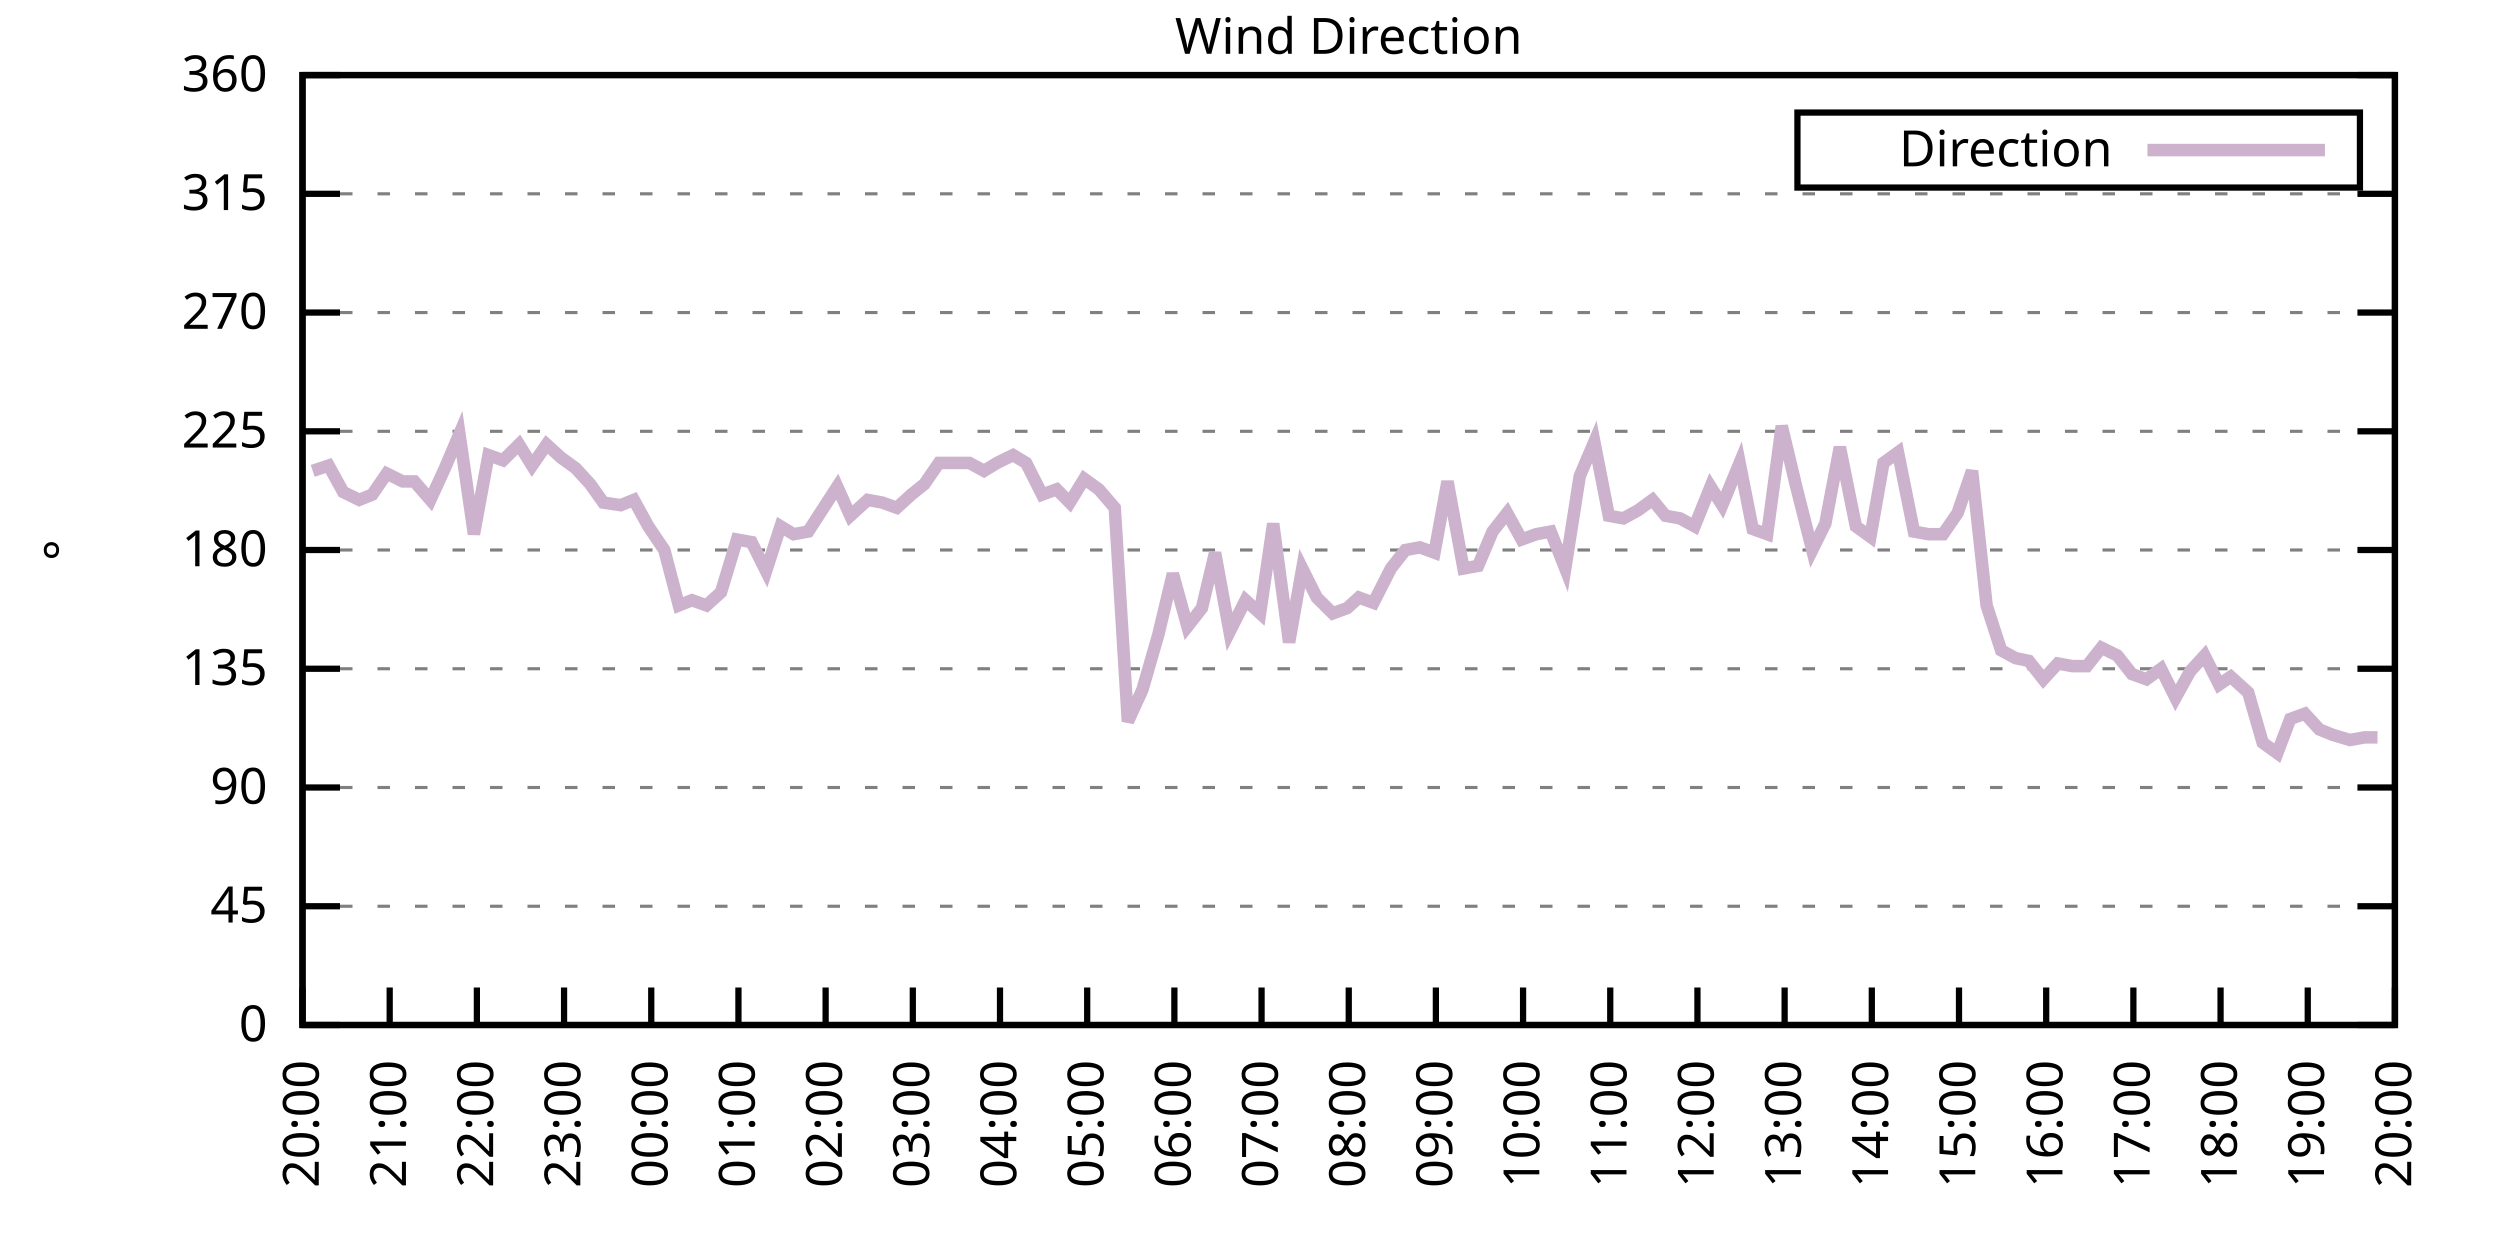
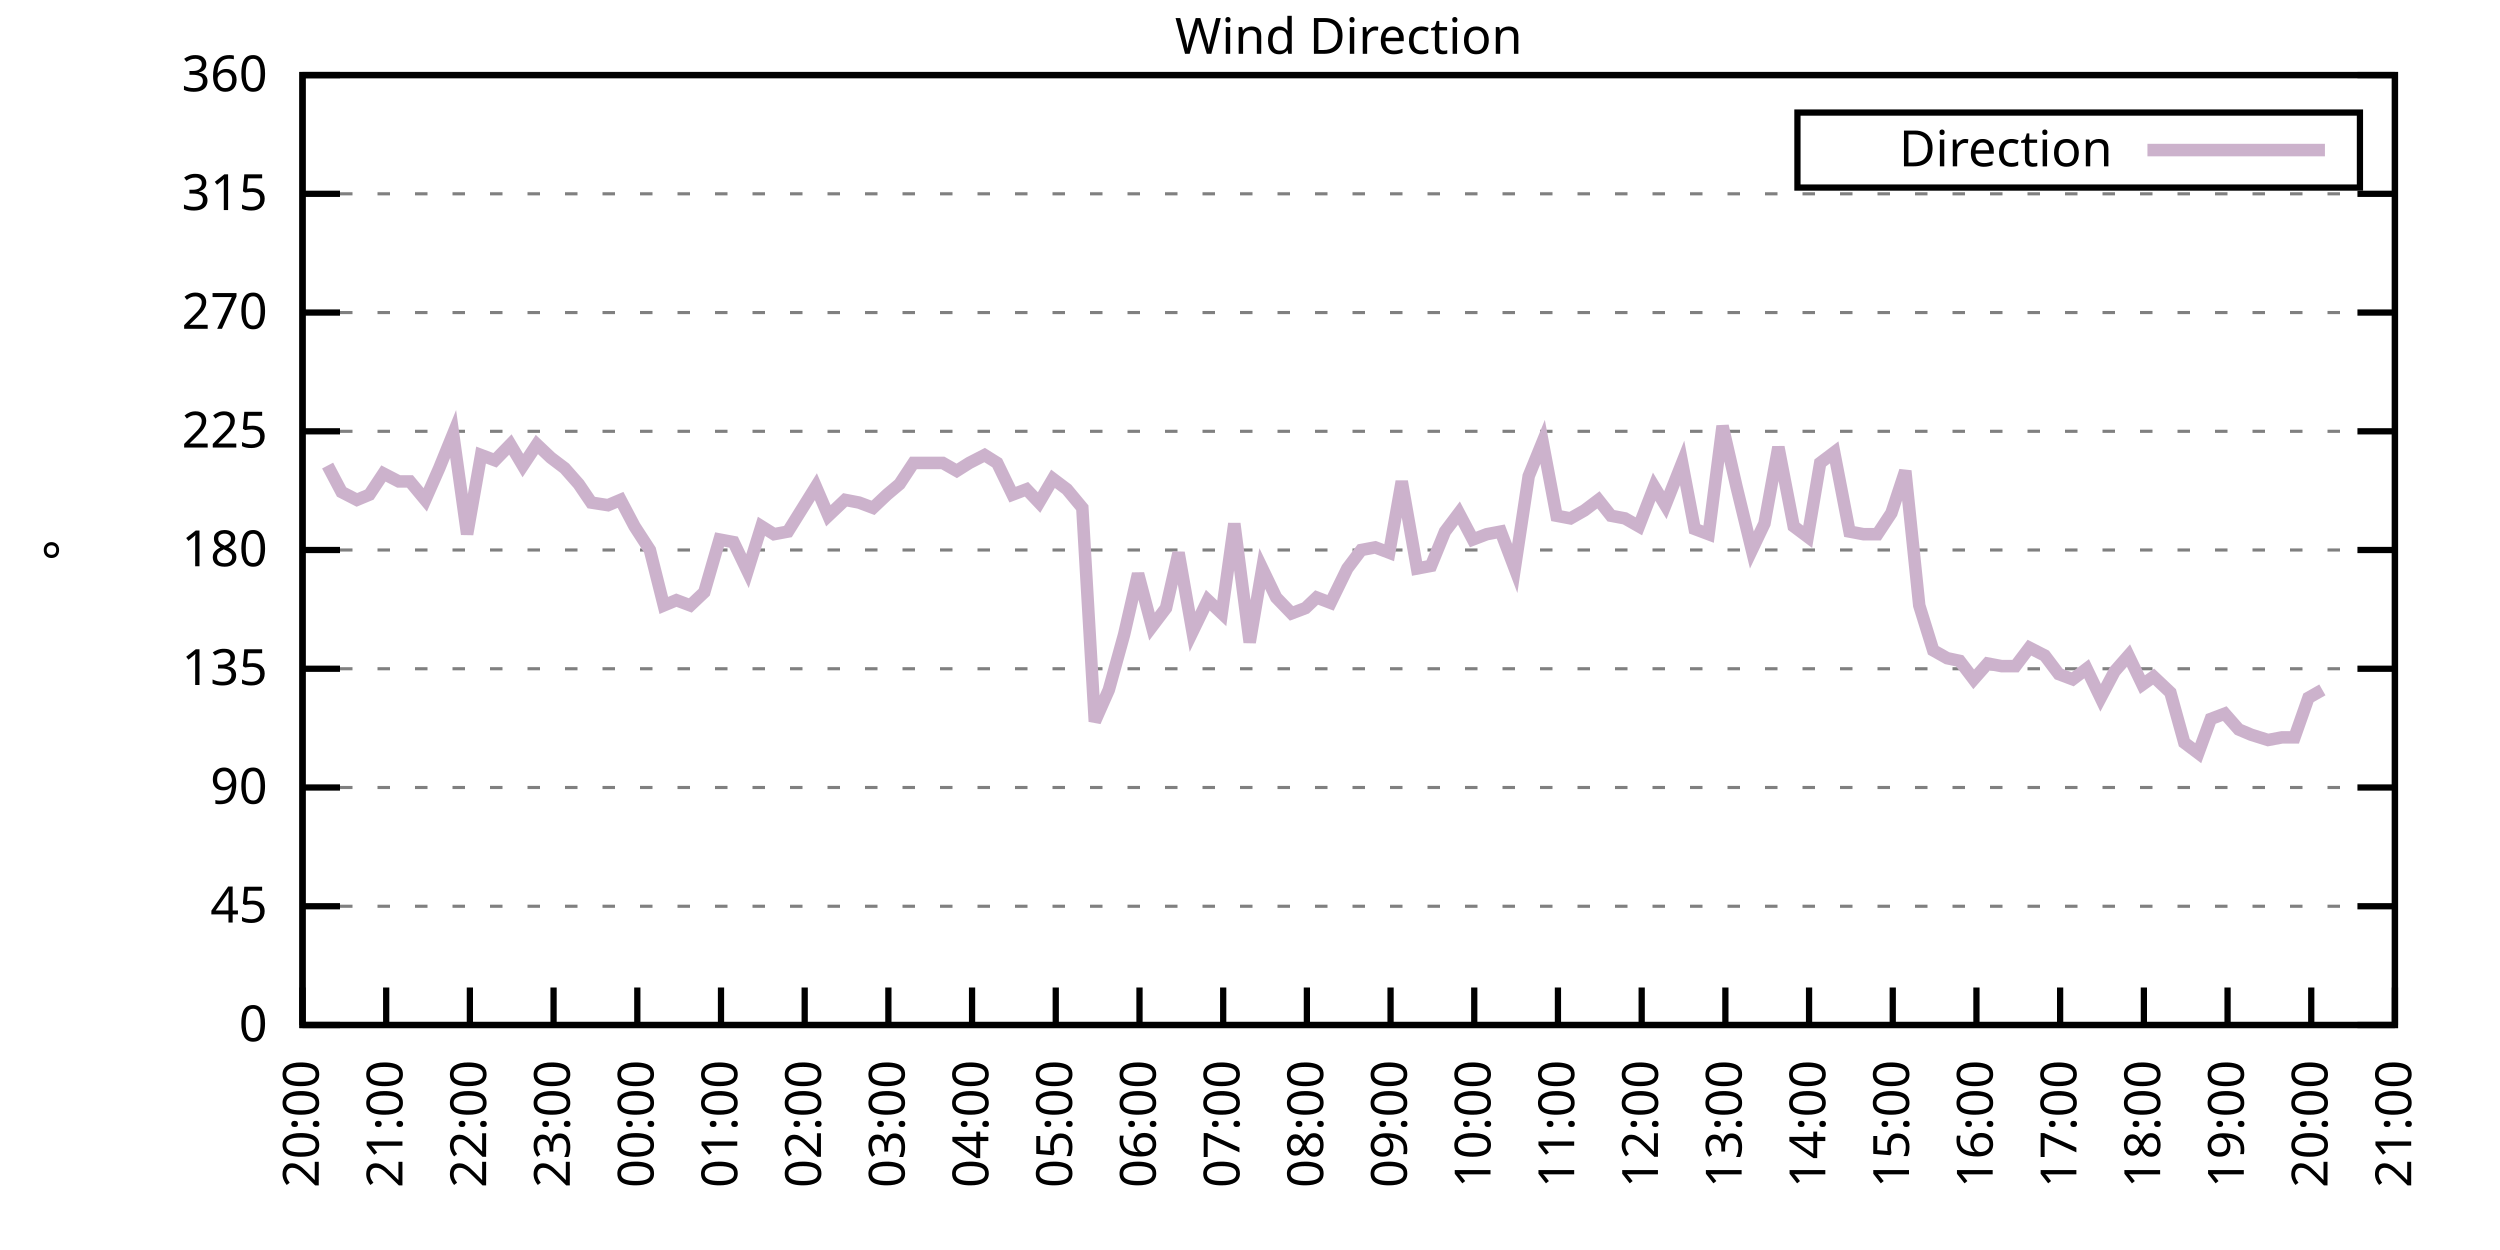
<svg xmlns="http://www.w3.org/2000/svg" xmlns:xlink="http://www.w3.org/1999/xlink" width="400" height="200" viewBox="0 0 400 200">
  <g id="gnuplot_canvas">
    <rect x="0" y="0" width="400" height="200" fill="none" />
    <defs>
      <circle id="gpDot" r="0.5" stroke-width="0.5" stroke="currentColor" />
      <path id="gpPt0" stroke-width="0.333" stroke="currentColor" d="M-1,0 h2 M0,-1 v2" />
      <path id="gpPt1" stroke-width="0.333" stroke="currentColor" d="M-1,-1 L1,1 M1,-1 L-1,1" />
      <path id="gpPt2" stroke-width="0.333" stroke="currentColor" d="M-1,0 L1,0 M0,-1 L0,1 M-1,-1 L1,1 M-1,1 L1,-1" />
      <rect id="gpPt3" stroke-width="0.333" stroke="currentColor" x="-1" y="-1" width="2" height="2" />
      <rect id="gpPt4" stroke-width="0.333" stroke="currentColor" fill="currentColor" x="-1" y="-1" width="2" height="2" />
      <circle id="gpPt5" stroke-width="0.333" stroke="currentColor" cx="0" cy="0" r="1" />
      <use xlink:href="#gpPt5" id="gpPt6" fill="currentColor" stroke="none" />
      <path id="gpPt7" stroke-width="0.333" stroke="currentColor" d="M0,-1.33 L-1.33,0.67 L1.33,0.67 z" />
      <use xlink:href="#gpPt7" id="gpPt8" fill="currentColor" stroke="none" />
      <use xlink:href="#gpPt7" id="gpPt9" stroke="currentColor" transform="rotate(180)" />
      <use xlink:href="#gpPt9" id="gpPt10" fill="currentColor" stroke="none" />
      <use xlink:href="#gpPt3" id="gpPt11" stroke="currentColor" transform="rotate(45)" />
      <use xlink:href="#gpPt11" id="gpPt12" fill="currentColor" stroke="none" />
      <path id="gpPt13" stroke-width="0.333" stroke="currentColor" d="M0,1.330 L1.265,0.411 L0.782,-1.067 L-0.782,-1.076 L-1.265,0.411 z" />
      <use xlink:href="#gpPt13" id="gpPt14" fill="currentColor" stroke="none" />
      <filter id="textbox" filterUnits="objectBoundingBox" x="0" y="0" height="1" width="1">
        <feFlood flood-color="white" flood-opacity="1" result="bgnd" />
        <feComposite in="SourceGraphic" in2="bgnd" operator="atop" />
      </filter>
      <filter id="greybox" filterUnits="objectBoundingBox" x="0" y="0" height="1" width="1">
        <feFlood flood-color="lightgrey" flood-opacity="1" result="grey" />
        <feComposite in="SourceGraphic" in2="grey" operator="atop" />
      </filter>
    </defs>
    <g fill="none" color="white" stroke="currentColor" stroke-width="1.00" stroke-linecap="butt" stroke-linejoin="miter">
</g>
    <g fill="none" color="black" stroke="currentColor" stroke-width="1.00" stroke-linecap="butt" stroke-linejoin="miter">
      <g stroke="none" shape-rendering="crispEdges">
        <polygon fill="rgb(255, 255, 255)" points="48.40,164.00 383.18,164.00 383.18,12.02 48.40,12.02 " />
      </g>
    </g>
    <g fill="none" color="black" stroke="currentColor" stroke-width="1.00" stroke-linecap="butt" stroke-linejoin="miter">
</g>
    <g fill="none" color="black" stroke="black" stroke-width="0.50" stroke-linecap="butt" stroke-linejoin="miter">
</g>
    <g fill="none" color="gray" stroke="currentColor" stroke-width="0.50" stroke-linecap="butt" stroke-linejoin="miter">
      <path stroke="gray" stroke-dasharray="2,4" class="gridline" d="M48.40,164.00 L383.19,164.00  " />
    </g>
    <g fill="none" color="gray" stroke="gray" stroke-width="1.00" stroke-linecap="butt" stroke-linejoin="miter">
</g>
    <g fill="none" color="black" stroke="currentColor" stroke-width="1.00" stroke-linecap="butt" stroke-linejoin="miter">
      <path stroke="black" d="M48.40,164.00 L54.40,164.00 M383.19,164.00 L377.19,164.00  " />
      <g transform="translate(42.80,166.60)" stroke="none" fill="black" font-family="Sans" font-size="8.00" text-anchor="end">
        <text>
          <tspan font-family="Sans"> 0</tspan>
        </text>
      </g>
    </g>
    <g fill="none" color="black" stroke="currentColor" stroke-width="1.00" stroke-linecap="butt" stroke-linejoin="miter">
</g>
    <g fill="none" color="black" stroke="black" stroke-width="0.50" stroke-linecap="butt" stroke-linejoin="miter">
</g>
    <g fill="none" color="gray" stroke="currentColor" stroke-width="0.50" stroke-linecap="butt" stroke-linejoin="miter">
      <path stroke="gray" stroke-dasharray="2,4" class="gridline" d="M48.40,145.00 L383.19,145.00  " />
    </g>
    <g fill="none" color="gray" stroke="gray" stroke-width="1.00" stroke-linecap="butt" stroke-linejoin="miter">
</g>
    <g fill="none" color="black" stroke="currentColor" stroke-width="1.00" stroke-linecap="butt" stroke-linejoin="miter">
      <path stroke="black" d="M48.40,145.00 L54.40,145.00 M383.19,145.00 L377.19,145.00  " />
      <g transform="translate(42.80,147.60)" stroke="none" fill="black" font-family="Sans" font-size="8.00" text-anchor="end">
        <text>
          <tspan font-family="Sans"> 45</tspan>
        </text>
      </g>
    </g>
    <g fill="none" color="black" stroke="currentColor" stroke-width="1.00" stroke-linecap="butt" stroke-linejoin="miter">
</g>
    <g fill="none" color="black" stroke="black" stroke-width="0.50" stroke-linecap="butt" stroke-linejoin="miter">
</g>
    <g fill="none" color="gray" stroke="currentColor" stroke-width="0.50" stroke-linecap="butt" stroke-linejoin="miter">
      <path stroke="gray" stroke-dasharray="2,4" class="gridline" d="M48.40,126.00 L383.19,126.00  " />
    </g>
    <g fill="none" color="gray" stroke="gray" stroke-width="1.00" stroke-linecap="butt" stroke-linejoin="miter">
</g>
    <g fill="none" color="black" stroke="currentColor" stroke-width="1.00" stroke-linecap="butt" stroke-linejoin="miter">
      <path stroke="black" d="M48.40,126.00 L54.40,126.00 M383.19,126.00 L377.19,126.00  " />
      <g transform="translate(42.80,128.60)" stroke="none" fill="black" font-family="Sans" font-size="8.00" text-anchor="end">
        <text>
          <tspan font-family="Sans"> 90</tspan>
        </text>
      </g>
    </g>
    <g fill="none" color="black" stroke="currentColor" stroke-width="1.00" stroke-linecap="butt" stroke-linejoin="miter">
</g>
    <g fill="none" color="black" stroke="black" stroke-width="0.50" stroke-linecap="butt" stroke-linejoin="miter">
</g>
    <g fill="none" color="gray" stroke="currentColor" stroke-width="0.50" stroke-linecap="butt" stroke-linejoin="miter">
      <path stroke="gray" stroke-dasharray="2,4" class="gridline" d="M48.40,107.00 L383.19,107.00  " />
    </g>
    <g fill="none" color="gray" stroke="gray" stroke-width="1.00" stroke-linecap="butt" stroke-linejoin="miter">
</g>
    <g fill="none" color="black" stroke="currentColor" stroke-width="1.00" stroke-linecap="butt" stroke-linejoin="miter">
      <path stroke="black" d="M48.40,107.00 L54.40,107.00 M383.19,107.00 L377.19,107.00  " />
      <g transform="translate(42.80,109.60)" stroke="none" fill="black" font-family="Sans" font-size="8.00" text-anchor="end">
        <text>
          <tspan font-family="Sans"> 135</tspan>
        </text>
      </g>
    </g>
    <g fill="none" color="black" stroke="currentColor" stroke-width="1.00" stroke-linecap="butt" stroke-linejoin="miter">
</g>
    <g fill="none" color="black" stroke="black" stroke-width="0.50" stroke-linecap="butt" stroke-linejoin="miter">
</g>
    <g fill="none" color="gray" stroke="currentColor" stroke-width="0.50" stroke-linecap="butt" stroke-linejoin="miter">
      <path stroke="gray" stroke-dasharray="2,4" class="gridline" d="M48.40,88.00 L383.19,88.00  " />
    </g>
    <g fill="none" color="gray" stroke="gray" stroke-width="1.00" stroke-linecap="butt" stroke-linejoin="miter">
</g>
    <g fill="none" color="black" stroke="currentColor" stroke-width="1.00" stroke-linecap="butt" stroke-linejoin="miter">
      <path stroke="black" d="M48.40,88.00 L54.40,88.00 M383.19,88.00 L377.19,88.00  " />
      <g transform="translate(42.80,90.60)" stroke="none" fill="black" font-family="Sans" font-size="8.00" text-anchor="end">
        <text>
          <tspan font-family="Sans"> 180</tspan>
        </text>
      </g>
    </g>
    <g fill="none" color="black" stroke="currentColor" stroke-width="1.00" stroke-linecap="butt" stroke-linejoin="miter">
</g>
    <g fill="none" color="black" stroke="black" stroke-width="0.50" stroke-linecap="butt" stroke-linejoin="miter">
</g>
    <g fill="none" color="gray" stroke="currentColor" stroke-width="0.50" stroke-linecap="butt" stroke-linejoin="miter">
      <path stroke="gray" stroke-dasharray="2,4" class="gridline" d="M48.40,69.01 L383.19,69.01  " />
    </g>
    <g fill="none" color="gray" stroke="gray" stroke-width="1.00" stroke-linecap="butt" stroke-linejoin="miter">
</g>
    <g fill="none" color="black" stroke="currentColor" stroke-width="1.00" stroke-linecap="butt" stroke-linejoin="miter">
      <path stroke="black" d="M48.40,69.01 L54.40,69.01 M383.19,69.01 L377.19,69.01  " />
      <g transform="translate(42.80,71.61)" stroke="none" fill="black" font-family="Sans" font-size="8.00" text-anchor="end">
        <text>
          <tspan font-family="Sans"> 225</tspan>
        </text>
      </g>
    </g>
    <g fill="none" color="black" stroke="currentColor" stroke-width="1.00" stroke-linecap="butt" stroke-linejoin="miter">
</g>
    <g fill="none" color="black" stroke="black" stroke-width="0.50" stroke-linecap="butt" stroke-linejoin="miter">
</g>
    <g fill="none" color="gray" stroke="currentColor" stroke-width="0.50" stroke-linecap="butt" stroke-linejoin="miter">
      <path stroke="gray" stroke-dasharray="2,4" class="gridline" d="M48.40,50.01 L383.19,50.01  " />
    </g>
    <g fill="none" color="gray" stroke="gray" stroke-width="1.00" stroke-linecap="butt" stroke-linejoin="miter">
</g>
    <g fill="none" color="black" stroke="currentColor" stroke-width="1.00" stroke-linecap="butt" stroke-linejoin="miter">
      <path stroke="black" d="M48.40,50.01 L54.40,50.01 M383.19,50.01 L377.19,50.01  " />
      <g transform="translate(42.80,52.61)" stroke="none" fill="black" font-family="Sans" font-size="8.00" text-anchor="end">
        <text>
          <tspan font-family="Sans"> 270</tspan>
        </text>
      </g>
    </g>
    <g fill="none" color="black" stroke="currentColor" stroke-width="1.00" stroke-linecap="butt" stroke-linejoin="miter">
</g>
    <g fill="none" color="black" stroke="black" stroke-width="0.50" stroke-linecap="butt" stroke-linejoin="miter">
</g>
    <g fill="none" color="gray" stroke="currentColor" stroke-width="0.50" stroke-linecap="butt" stroke-linejoin="miter">
      <path stroke="gray" stroke-dasharray="2,4" class="gridline" d="M48.40,31.01 L383.19,31.01  " />
    </g>
    <g fill="none" color="gray" stroke="gray" stroke-width="1.00" stroke-linecap="butt" stroke-linejoin="miter">
</g>
    <g fill="none" color="black" stroke="currentColor" stroke-width="1.00" stroke-linecap="butt" stroke-linejoin="miter">
      <path stroke="black" d="M48.40,31.01 L54.40,31.01 M383.19,31.01 L377.19,31.01  " />
      <g transform="translate(42.80,33.61)" stroke="none" fill="black" font-family="Sans" font-size="8.00" text-anchor="end">
        <text>
          <tspan font-family="Sans"> 315</tspan>
        </text>
      </g>
    </g>
    <g fill="none" color="black" stroke="currentColor" stroke-width="1.00" stroke-linecap="butt" stroke-linejoin="miter">
</g>
    <g fill="none" color="black" stroke="black" stroke-width="0.50" stroke-linecap="butt" stroke-linejoin="miter">
</g>
    <g fill="none" color="gray" stroke="currentColor" stroke-width="0.50" stroke-linecap="butt" stroke-linejoin="miter">
      <path stroke="gray" stroke-dasharray="2,4" class="gridline" d="M48.40,12.01 L383.19,12.01  " />
    </g>
    <g fill="none" color="gray" stroke="gray" stroke-width="1.00" stroke-linecap="butt" stroke-linejoin="miter">
</g>
    <g fill="none" color="black" stroke="currentColor" stroke-width="1.00" stroke-linecap="butt" stroke-linejoin="miter">
      <path stroke="black" d="M48.40,12.01 L54.40,12.01 M383.19,12.01 L377.19,12.01  " />
      <g transform="translate(42.80,14.61)" stroke="none" fill="black" font-family="Sans" font-size="8.00" text-anchor="end">
        <text>
          <tspan font-family="Sans"> 360</tspan>
        </text>
      </g>
    </g>
    <g fill="none" color="black" stroke="currentColor" stroke-width="1.00" stroke-linecap="butt" stroke-linejoin="miter">
      <path stroke="black" d="M48.40,164.00 L48.40,158.00  " />
      <g transform="translate(51.00,169.60) rotate(270.00)" stroke="none" fill="black" font-family="Sans" font-size="8.00" text-anchor="end">
        <text>
          <tspan font-family="Sans">20:00</tspan>
        </text>
      </g>
    </g>
    <g fill="none" color="black" stroke="currentColor" stroke-width="1.00" stroke-linecap="butt" stroke-linejoin="miter">
-       <path stroke="black" d="M62.35,164.00 L62.35,158.00  " />
-       <g transform="translate(64.95,169.60) rotate(270.00)" stroke="none" fill="black" font-family="Sans" font-size="8.00" text-anchor="end">
+       <path stroke="black" d="M61.79,164.00 L61.79,158.00  " />
+       <g transform="translate(64.39,169.60) rotate(270.00)" stroke="none" fill="black" font-family="Sans" font-size="8.00" text-anchor="end">
        <text>
          <tspan font-family="Sans">21:00</tspan>
        </text>
      </g>
    </g>
    <g fill="none" color="black" stroke="currentColor" stroke-width="1.00" stroke-linecap="butt" stroke-linejoin="miter">
-       <path stroke="black" d="M76.30,164.00 L76.30,158.00  " />
-       <g transform="translate(78.90,169.60) rotate(270.00)" stroke="none" fill="black" font-family="Sans" font-size="8.00" text-anchor="end">
+       <path stroke="black" d="M75.18,164.00 L75.18,158.00  " />
+       <g transform="translate(77.78,169.60) rotate(270.00)" stroke="none" fill="black" font-family="Sans" font-size="8.00" text-anchor="end">
        <text>
          <tspan font-family="Sans">22:00</tspan>
        </text>
      </g>
    </g>
    <g fill="none" color="black" stroke="currentColor" stroke-width="1.00" stroke-linecap="butt" stroke-linejoin="miter">
-       <path stroke="black" d="M90.25,164.00 L90.25,158.00  " />
-       <g transform="translate(92.85,169.60) rotate(270.00)" stroke="none" fill="black" font-family="Sans" font-size="8.00" text-anchor="end">
+       <path stroke="black" d="M88.57,164.00 L88.57,158.00  " />
+       <g transform="translate(91.17,169.60) rotate(270.00)" stroke="none" fill="black" font-family="Sans" font-size="8.00" text-anchor="end">
        <text>
          <tspan font-family="Sans">23:00</tspan>
        </text>
      </g>
    </g>
    <g fill="none" color="black" stroke="currentColor" stroke-width="1.00" stroke-linecap="butt" stroke-linejoin="miter">
-       <path stroke="black" d="M104.20,164.00 L104.20,158.00  " />
-       <g transform="translate(106.80,169.60) rotate(270.00)" stroke="none" fill="black" font-family="Sans" font-size="8.00" text-anchor="end">
+       <path stroke="black" d="M101.97,164.00 L101.97,158.00  " />
+       <g transform="translate(104.57,169.60) rotate(270.00)" stroke="none" fill="black" font-family="Sans" font-size="8.00" text-anchor="end">
        <text>
          <tspan font-family="Sans">00:00</tspan>
        </text>
      </g>
    </g>
    <g fill="none" color="black" stroke="currentColor" stroke-width="1.00" stroke-linecap="butt" stroke-linejoin="miter">
-       <path stroke="black" d="M118.15,164.00 L118.15,158.00  " />
-       <g transform="translate(120.75,169.60) rotate(270.00)" stroke="none" fill="black" font-family="Sans" font-size="8.00" text-anchor="end">
+       <path stroke="black" d="M115.36,164.00 L115.36,158.00  " />
+       <g transform="translate(117.96,169.60) rotate(270.00)" stroke="none" fill="black" font-family="Sans" font-size="8.00" text-anchor="end">
        <text>
          <tspan font-family="Sans">01:00</tspan>
        </text>
      </g>
    </g>
    <g fill="none" color="black" stroke="currentColor" stroke-width="1.00" stroke-linecap="butt" stroke-linejoin="miter">
-       <path stroke="black" d="M132.10,164.00 L132.10,158.00  " />
-       <g transform="translate(134.70,169.60) rotate(270.00)" stroke="none" fill="black" font-family="Sans" font-size="8.00" text-anchor="end">
+       <path stroke="black" d="M128.75,164.00 L128.75,158.00  " />
+       <g transform="translate(131.35,169.60) rotate(270.00)" stroke="none" fill="black" font-family="Sans" font-size="8.00" text-anchor="end">
        <text>
          <tspan font-family="Sans">02:00</tspan>
        </text>
      </g>
    </g>
    <g fill="none" color="black" stroke="currentColor" stroke-width="1.00" stroke-linecap="butt" stroke-linejoin="miter">
-       <path stroke="black" d="M146.05,164.00 L146.05,158.00  " />
-       <g transform="translate(148.65,169.60) rotate(270.00)" stroke="none" fill="black" font-family="Sans" font-size="8.00" text-anchor="end">
+       <path stroke="black" d="M142.14,164.00 L142.14,158.00  " />
+       <g transform="translate(144.74,169.60) rotate(270.00)" stroke="none" fill="black" font-family="Sans" font-size="8.00" text-anchor="end">
        <text>
          <tspan font-family="Sans">03:00</tspan>
        </text>
      </g>
    </g>
    <g fill="none" color="black" stroke="currentColor" stroke-width="1.00" stroke-linecap="butt" stroke-linejoin="miter">
-       <path stroke="black" d="M160.00,164.00 L160.00,158.00  " />
-       <g transform="translate(162.60,169.60) rotate(270.00)" stroke="none" fill="black" font-family="Sans" font-size="8.00" text-anchor="end">
+       <path stroke="black" d="M155.53,164.00 L155.53,158.00  " />
+       <g transform="translate(158.13,169.60) rotate(270.00)" stroke="none" fill="black" font-family="Sans" font-size="8.00" text-anchor="end">
        <text>
          <tspan font-family="Sans">04:00</tspan>
        </text>
      </g>
    </g>
    <g fill="none" color="black" stroke="currentColor" stroke-width="1.00" stroke-linecap="butt" stroke-linejoin="miter">
-       <path stroke="black" d="M173.95,164.00 L173.95,158.00  " />
-       <g transform="translate(176.55,169.60) rotate(270.00)" stroke="none" fill="black" font-family="Sans" font-size="8.00" text-anchor="end">
+       <path stroke="black" d="M168.92,164.00 L168.92,158.00  " />
+       <g transform="translate(171.52,169.60) rotate(270.00)" stroke="none" fill="black" font-family="Sans" font-size="8.00" text-anchor="end">
        <text>
          <tspan font-family="Sans">05:00</tspan>
        </text>
      </g>
    </g>
    <g fill="none" color="black" stroke="currentColor" stroke-width="1.00" stroke-linecap="butt" stroke-linejoin="miter">
-       <path stroke="black" d="M187.90,164.00 L187.90,158.00  " />
-       <g transform="translate(190.50,169.60) rotate(270.00)" stroke="none" fill="black" font-family="Sans" font-size="8.00" text-anchor="end">
+       <path stroke="black" d="M182.32,164.00 L182.32,158.00  " />
+       <g transform="translate(184.92,169.60) rotate(270.00)" stroke="none" fill="black" font-family="Sans" font-size="8.00" text-anchor="end">
        <text>
          <tspan font-family="Sans">06:00</tspan>
        </text>
      </g>
    </g>
    <g fill="none" color="black" stroke="currentColor" stroke-width="1.00" stroke-linecap="butt" stroke-linejoin="miter">
-       <path stroke="black" d="M201.85,164.00 L201.85,158.00  " />
-       <g transform="translate(204.45,169.60) rotate(270.00)" stroke="none" fill="black" font-family="Sans" font-size="8.00" text-anchor="end">
+       <path stroke="black" d="M195.71,164.00 L195.71,158.00  " />
+       <g transform="translate(198.31,169.60) rotate(270.00)" stroke="none" fill="black" font-family="Sans" font-size="8.00" text-anchor="end">
        <text>
          <tspan font-family="Sans">07:00</tspan>
        </text>
      </g>
    </g>
    <g fill="none" color="black" stroke="currentColor" stroke-width="1.00" stroke-linecap="butt" stroke-linejoin="miter">
-       <path stroke="black" d="M215.80,164.00 L215.80,158.00  " />
-       <g transform="translate(218.40,169.60) rotate(270.00)" stroke="none" fill="black" font-family="Sans" font-size="8.00" text-anchor="end">
+       <path stroke="black" d="M209.10,164.00 L209.10,158.00  " />
+       <g transform="translate(211.70,169.60) rotate(270.00)" stroke="none" fill="black" font-family="Sans" font-size="8.00" text-anchor="end">
        <text>
          <tspan font-family="Sans">08:00</tspan>
        </text>
      </g>
    </g>
    <g fill="none" color="black" stroke="currentColor" stroke-width="1.00" stroke-linecap="butt" stroke-linejoin="miter">
-       <path stroke="black" d="M229.74,164.00 L229.74,158.00  " />
-       <g transform="translate(232.34,169.60) rotate(270.00)" stroke="none" fill="black" font-family="Sans" font-size="8.00" text-anchor="end">
+       <path stroke="black" d="M222.49,164.00 L222.49,158.00  " />
+       <g transform="translate(225.09,169.60) rotate(270.00)" stroke="none" fill="black" font-family="Sans" font-size="8.00" text-anchor="end">
        <text>
          <tspan font-family="Sans">09:00</tspan>
        </text>
      </g>
    </g>
    <g fill="none" color="black" stroke="currentColor" stroke-width="1.00" stroke-linecap="butt" stroke-linejoin="miter">
-       <path stroke="black" d="M243.69,164.00 L243.69,158.00  " />
-       <g transform="translate(246.29,169.60) rotate(270.00)" stroke="none" fill="black" font-family="Sans" font-size="8.00" text-anchor="end">
+       <path stroke="black" d="M235.88,164.00 L235.88,158.00  " />
+       <g transform="translate(238.48,169.60) rotate(270.00)" stroke="none" fill="black" font-family="Sans" font-size="8.00" text-anchor="end">
        <text>
          <tspan font-family="Sans">10:00</tspan>
        </text>
      </g>
    </g>
    <g fill="none" color="black" stroke="currentColor" stroke-width="1.00" stroke-linecap="butt" stroke-linejoin="miter">
-       <path stroke="black" d="M257.64,164.00 L257.64,158.00  " />
-       <g transform="translate(260.24,169.60) rotate(270.00)" stroke="none" fill="black" font-family="Sans" font-size="8.00" text-anchor="end">
+       <path stroke="black" d="M249.27,164.00 L249.27,158.00  " />
+       <g transform="translate(251.87,169.60) rotate(270.00)" stroke="none" fill="black" font-family="Sans" font-size="8.00" text-anchor="end">
        <text>
          <tspan font-family="Sans">11:00</tspan>
        </text>
      </g>
    </g>
    <g fill="none" color="black" stroke="currentColor" stroke-width="1.00" stroke-linecap="butt" stroke-linejoin="miter">
-       <path stroke="black" d="M271.59,164.00 L271.59,158.00  " />
-       <g transform="translate(274.19,169.60) rotate(270.00)" stroke="none" fill="black" font-family="Sans" font-size="8.00" text-anchor="end">
+       <path stroke="black" d="M262.67,164.00 L262.67,158.00  " />
+       <g transform="translate(265.27,169.60) rotate(270.00)" stroke="none" fill="black" font-family="Sans" font-size="8.00" text-anchor="end">
        <text>
          <tspan font-family="Sans">12:00</tspan>
        </text>
      </g>
    </g>
    <g fill="none" color="black" stroke="currentColor" stroke-width="1.00" stroke-linecap="butt" stroke-linejoin="miter">
-       <path stroke="black" d="M285.54,164.00 L285.54,158.00  " />
-       <g transform="translate(288.14,169.60) rotate(270.00)" stroke="none" fill="black" font-family="Sans" font-size="8.00" text-anchor="end">
+       <path stroke="black" d="M276.06,164.00 L276.06,158.00  " />
+       <g transform="translate(278.66,169.60) rotate(270.00)" stroke="none" fill="black" font-family="Sans" font-size="8.00" text-anchor="end">
        <text>
          <tspan font-family="Sans">13:00</tspan>
        </text>
      </g>
    </g>
    <g fill="none" color="black" stroke="currentColor" stroke-width="1.00" stroke-linecap="butt" stroke-linejoin="miter">
-       <path stroke="black" d="M299.49,164.00 L299.49,158.00  " />
-       <g transform="translate(302.09,169.60) rotate(270.00)" stroke="none" fill="black" font-family="Sans" font-size="8.00" text-anchor="end">
+       <path stroke="black" d="M289.45,164.00 L289.45,158.00  " />
+       <g transform="translate(292.05,169.60) rotate(270.00)" stroke="none" fill="black" font-family="Sans" font-size="8.00" text-anchor="end">
        <text>
          <tspan font-family="Sans">14:00</tspan>
        </text>
      </g>
    </g>
    <g fill="none" color="black" stroke="currentColor" stroke-width="1.00" stroke-linecap="butt" stroke-linejoin="miter">
-       <path stroke="black" d="M313.44,164.00 L313.44,158.00  " />
-       <g transform="translate(316.04,169.60) rotate(270.00)" stroke="none" fill="black" font-family="Sans" font-size="8.00" text-anchor="end">
+       <path stroke="black" d="M302.84,164.00 L302.84,158.00  " />
+       <g transform="translate(305.44,169.60) rotate(270.00)" stroke="none" fill="black" font-family="Sans" font-size="8.00" text-anchor="end">
        <text>
          <tspan font-family="Sans">15:00</tspan>
        </text>
      </g>
    </g>
    <g fill="none" color="black" stroke="currentColor" stroke-width="1.00" stroke-linecap="butt" stroke-linejoin="miter">
-       <path stroke="black" d="M327.39,164.00 L327.39,158.00  " />
-       <g transform="translate(329.99,169.60) rotate(270.00)" stroke="none" fill="black" font-family="Sans" font-size="8.00" text-anchor="end">
+       <path stroke="black" d="M316.23,164.00 L316.23,158.00  " />
+       <g transform="translate(318.83,169.60) rotate(270.00)" stroke="none" fill="black" font-family="Sans" font-size="8.00" text-anchor="end">
        <text>
          <tspan font-family="Sans">16:00</tspan>
        </text>
      </g>
    </g>
    <g fill="none" color="black" stroke="currentColor" stroke-width="1.00" stroke-linecap="butt" stroke-linejoin="miter">
-       <path stroke="black" d="M341.34,164.00 L341.34,158.00  " />
-       <g transform="translate(343.94,169.60) rotate(270.00)" stroke="none" fill="black" font-family="Sans" font-size="8.00" text-anchor="end">
+       <path stroke="black" d="M329.62,164.00 L329.62,158.00  " />
+       <g transform="translate(332.22,169.60) rotate(270.00)" stroke="none" fill="black" font-family="Sans" font-size="8.00" text-anchor="end">
        <text>
          <tspan font-family="Sans">17:00</tspan>
        </text>
      </g>
    </g>
    <g fill="none" color="black" stroke="currentColor" stroke-width="1.00" stroke-linecap="butt" stroke-linejoin="miter">
-       <path stroke="black" d="M355.29,164.00 L355.29,158.00  " />
-       <g transform="translate(357.89,169.60) rotate(270.00)" stroke="none" fill="black" font-family="Sans" font-size="8.00" text-anchor="end">
+       <path stroke="black" d="M343.02,164.00 L343.02,158.00  " />
+       <g transform="translate(345.62,169.60) rotate(270.00)" stroke="none" fill="black" font-family="Sans" font-size="8.00" text-anchor="end">
        <text>
          <tspan font-family="Sans">18:00</tspan>
        </text>
      </g>
    </g>
    <g fill="none" color="black" stroke="currentColor" stroke-width="1.00" stroke-linecap="butt" stroke-linejoin="miter">
-       <path stroke="black" d="M369.24,164.00 L369.24,158.00  " />
-       <g transform="translate(371.84,169.60) rotate(270.00)" stroke="none" fill="black" font-family="Sans" font-size="8.00" text-anchor="end">
+       <path stroke="black" d="M356.41,164.00 L356.41,158.00  " />
+       <g transform="translate(359.01,169.60) rotate(270.00)" stroke="none" fill="black" font-family="Sans" font-size="8.00" text-anchor="end">
        <text>
          <tspan font-family="Sans">19:00</tspan>
+         </text>
+       </g>
+     </g>
+     <g fill="none" color="black" stroke="currentColor" stroke-width="1.00" stroke-linecap="butt" stroke-linejoin="miter">
+       <path stroke="black" d="M369.80,164.00 L369.80,158.00  " />
+       <g transform="translate(372.40,169.60) rotate(270.00)" stroke="none" fill="black" font-family="Sans" font-size="8.00" text-anchor="end">
+         <text>
+           <tspan font-family="Sans">20:00</tspan>
        </text>
      </g>
    </g>
    <g fill="none" color="black" stroke="currentColor" stroke-width="1.00" stroke-linecap="butt" stroke-linejoin="miter">
      <path stroke="black" d="M383.19,164.00 L383.19,158.00  " />
      <g transform="translate(385.79,169.60) rotate(270.00)" stroke="none" fill="black" font-family="Sans" font-size="8.00" text-anchor="end">
        <text>
-           <tspan font-family="Sans">20:00</tspan>
+           <tspan font-family="Sans">21:00</tspan>
        </text>
      </g>
    </g>
    <g fill="none" color="black" stroke="currentColor" stroke-width="1.00" stroke-linecap="butt" stroke-linejoin="miter">
</g>
    <g fill="none" color="black" stroke="currentColor" stroke-width="1.00" stroke-linecap="butt" stroke-linejoin="miter">
      <path stroke="black" d="M48.40,12.01 L48.40,164.00 L383.19,164.00 L383.19,12.01 L48.40,12.01 Z  " />
    </g>
    <g fill="none" color="black" stroke="currentColor" stroke-width="1.00" stroke-linecap="butt" stroke-linejoin="miter">
</g>
    <g fill="none" color="black" stroke="currentColor" stroke-width="1.00" stroke-linecap="butt" stroke-linejoin="miter">
      <path stroke="black" d="M287.59,30.01 L287.59,18.01 L377.59,18.01 L377.59,30.01 L287.59,30.01 Z  " />
    </g>
    <g id="Wind_direction_plot_1">
      <g fill="none" color="white" stroke="black" stroke-width="2.00" stroke-linecap="butt" stroke-linejoin="miter">
</g>
      <g fill="none" color="black" stroke="currentColor" stroke-width="2.00" stroke-linecap="butt" stroke-linejoin="miter">
        <g transform="translate(337.99,26.61)" stroke="none" fill="black" font-family="Sans" font-size="8.00" text-anchor="end">
          <text>
            <tspan font-family="Sans">Direction</tspan>
          </text>
        </g>
      </g>
      <g fill="none" color="black" stroke="currentColor" stroke-width="2.00" stroke-linecap="butt" stroke-linejoin="miter">
-         <path stroke="rgb(204, 178, 204)" d="M343.59,24.01 L371.99,24.01 M50.03,75.34 L52.58,74.49 L54.91,78.72 L57.47,79.98 L59.56,79.14 L61.88,75.76   L64.44,77.03 L66.30,77.03 L68.86,79.98 L71.18,74.92 L73.51,69.43 L75.83,85.47 L78.16,72.81 L80.48,73.65   L83.04,71.12 L85.13,74.49 L87.46,71.12 L89.78,73.23 L92.11,74.92 L94.43,77.45 L96.53,80.41 L99.32,80.83   L101.41,79.98 L103.73,84.21 L106.29,88.00 L108.62,96.87 L110.71,96.03 L113.03,96.87 L115.36,94.76 L117.92,86.32   L120.24,86.74 L122.57,91.38 L124.89,84.21 L126.98,85.47 L129.31,85.05 L133.96,77.87 L136.05,82.52 L138.84,79.98   L141.16,80.41 L143.49,81.25 L145.81,79.14 L147.91,77.45 L150.23,74.07 L152.79,74.07 L155.11,74.07 L157.44,75.34   L159.53,74.07 L162.09,72.81 L164.18,74.07 L166.74,79.14 L169.06,78.29 L171.16,80.41 L173.48,76.61 L175.81,78.29   L178.36,81.25 L180.46,115.45 L182.78,110.38 L185.34,101.52 L187.66,91.80 L189.99,100.25 L192.31,97.29 L194.41,88.43   L196.73,101.09 L199.29,96.03 L201.61,98.14 L203.71,83.78 L206.26,102.78 L208.36,90.96 L210.68,95.60 L213.24,98.14   L215.56,97.29 L217.42,95.60 L219.75,96.45 L222.54,90.96 L224.86,88.00 L227.19,87.58 L229.51,88.43 L231.60,77.03   L234.16,90.96 L236.49,90.54 L238.81,85.05 L241.14,82.09 L243.46,86.32 L245.79,85.47 L248.11,85.05 L250.44,90.96   L252.76,76.18 L255.09,70.70 L257.41,82.52 L259.74,82.94 L262.06,81.67 L264.39,79.98 L266.48,82.52 L268.80,82.94   L271.13,84.21 L273.69,77.87 L275.55,80.83 L278.34,74.07 L280.43,84.63 L282.75,85.47 L285.08,68.16 L287.40,77.87   L289.96,88.00 L292.05,83.78 L294.38,71.54 L296.94,84.21 L299.26,85.89 L301.35,74.07 L303.68,72.38 L306.23,85.05   L308.56,85.47 L310.88,85.47 L313.21,82.09 L315.53,75.34 L317.86,96.87 L320.18,104.05 L322.51,105.31 L324.60,105.74   L326.93,108.69 L329.25,106.16 L331.58,106.58 L333.90,106.58 L336.23,103.63 L338.78,104.89 L341.11,107.85 L343.43,108.69   L345.76,107.00 L348.08,111.65 L350.41,107.43 L352.73,104.89 L355.06,109.54 L356.92,108.27 L359.71,110.80 L362.03,118.83   L364.36,120.51 L366.45,115.03 L368.78,114.18 L371.10,116.71 L373.19,117.56 L375.98,118.40 L378.31,117.98 L380.40,117.98    " />
+         <path stroke="rgb(204, 178, 204)" d="M343.59,24.01 L371.99,24.01 M52.42,74.49 L54.65,78.72 L57.10,79.98 L59.11,79.14 L61.35,75.76 L63.80,77.03   L65.59,77.03 L68.04,79.98 L70.27,74.92 L72.50,69.43 L74.74,85.47 L76.97,72.81 L79.20,73.65 L81.66,71.12   L83.66,74.49 L85.90,71.12 L88.13,73.23 L90.36,74.92 L92.59,77.45 L94.60,80.41 L97.28,80.83 L99.29,79.98   L101.52,84.21 L103.98,88.00 L106.21,96.87 L108.22,96.03 L110.45,96.87 L112.68,94.76 L115.13,86.32 L117.37,86.74   L119.60,91.38 L121.83,84.21 L123.84,85.47 L126.07,85.05 L130.54,77.87 L132.54,82.52 L135.22,79.98 L137.45,80.41   L139.69,81.25 L141.92,79.14 L143.93,77.45 L146.16,74.07 L148.61,74.07 L150.85,74.07 L153.08,75.34 L155.09,74.07   L157.54,72.81 L159.55,74.07 L162.01,79.14 L164.24,78.29 L166.25,80.41 L168.48,76.61 L170.71,78.29 L173.17,81.25   L175.17,115.45 L177.41,110.38 L179.86,101.52 L182.09,91.80 L184.32,100.25 L186.56,97.29 L188.57,88.43 L190.80,101.09   L193.25,96.03 L195.48,98.14 L197.49,83.78 L199.95,102.78 L201.96,90.96 L204.19,95.60 L206.64,98.14 L208.88,97.29   L210.66,95.60 L212.89,96.45 L215.57,90.96 L217.80,88.00 L220.04,87.58 L222.27,88.43 L224.28,77.03 L226.73,90.96   L228.96,90.54 L231.20,85.05 L233.43,82.09 L235.66,86.32 L237.89,85.47 L240.12,85.05 L242.36,90.96 L244.59,76.18   L246.82,70.70 L249.05,82.52 L251.28,82.94 L253.51,81.67 L255.75,79.98 L257.76,82.52 L259.99,82.94 L262.22,84.21   L264.67,77.87 L266.46,80.83 L269.14,74.07 L271.15,84.63 L273.38,85.47 L275.61,68.16 L277.84,77.87 L280.30,88.00   L282.31,83.78 L284.54,71.54 L286.99,84.21 L289.23,85.89 L291.23,74.07 L293.47,72.38 L295.92,85.05 L298.15,85.47   L300.39,85.47 L302.62,82.09 L304.85,75.34 L307.08,96.87 L309.31,104.05 L311.54,105.31 L313.55,105.74 L315.79,108.69   L318.02,106.16 L320.25,106.58 L322.48,106.58 L324.71,103.63 L327.17,104.89 L329.40,107.85 L331.63,108.69 L333.86,107.00   L336.10,111.65 L338.33,107.43 L340.56,104.89 L342.79,109.54 L344.58,108.27 L347.26,110.80 L349.49,118.83 L351.72,120.51   L353.73,115.03 L355.96,114.18 L358.19,116.71 L360.20,117.56 L362.88,118.40 L365.11,117.98 L367.12,117.98 L369.35,111.65   L371.58,110.38  " />
      </g>
    </g>
    <g fill="none" color="black" stroke="currentColor" stroke-width="2.00" stroke-linecap="butt" stroke-linejoin="miter">
</g>
    <g fill="none" color="black" stroke="black" stroke-width="1.00" stroke-linecap="butt" stroke-linejoin="miter">
</g>
    <g fill="none" color="black" stroke="currentColor" stroke-width="1.00" stroke-linecap="butt" stroke-linejoin="miter">
      <path stroke="black" d="M48.40,12.01 L48.40,164.00 L383.19,164.00 L383.19,12.01 L48.40,12.01 Z  " />
      <g transform="translate(12.80,88.01) rotate(270.00)" stroke="none" fill="black" font-family="Sans" font-size="8.00" text-anchor="middle">
        <text>
          <tspan font-family="Sans">°</tspan>
        </text>
      </g>
    </g>
    <g fill="none" color="black" stroke="currentColor" stroke-width="1.00" stroke-linecap="butt" stroke-linejoin="miter">
</g>
    <g fill="none" color="black" stroke="currentColor" stroke-width="1.00" stroke-linecap="butt" stroke-linejoin="miter">
      <g transform="translate(215.79,8.61)" stroke="none" fill="black" font-family="Sans" font-size="8.00" text-anchor="middle">
        <text>
          <tspan font-family="Sans">Wind Direction</tspan>
        </text>
      </g>
    </g>
    <g fill="none" color="black" stroke="currentColor" stroke-width="1.00" stroke-linecap="butt" stroke-linejoin="miter">
</g>
  </g>
</svg>
